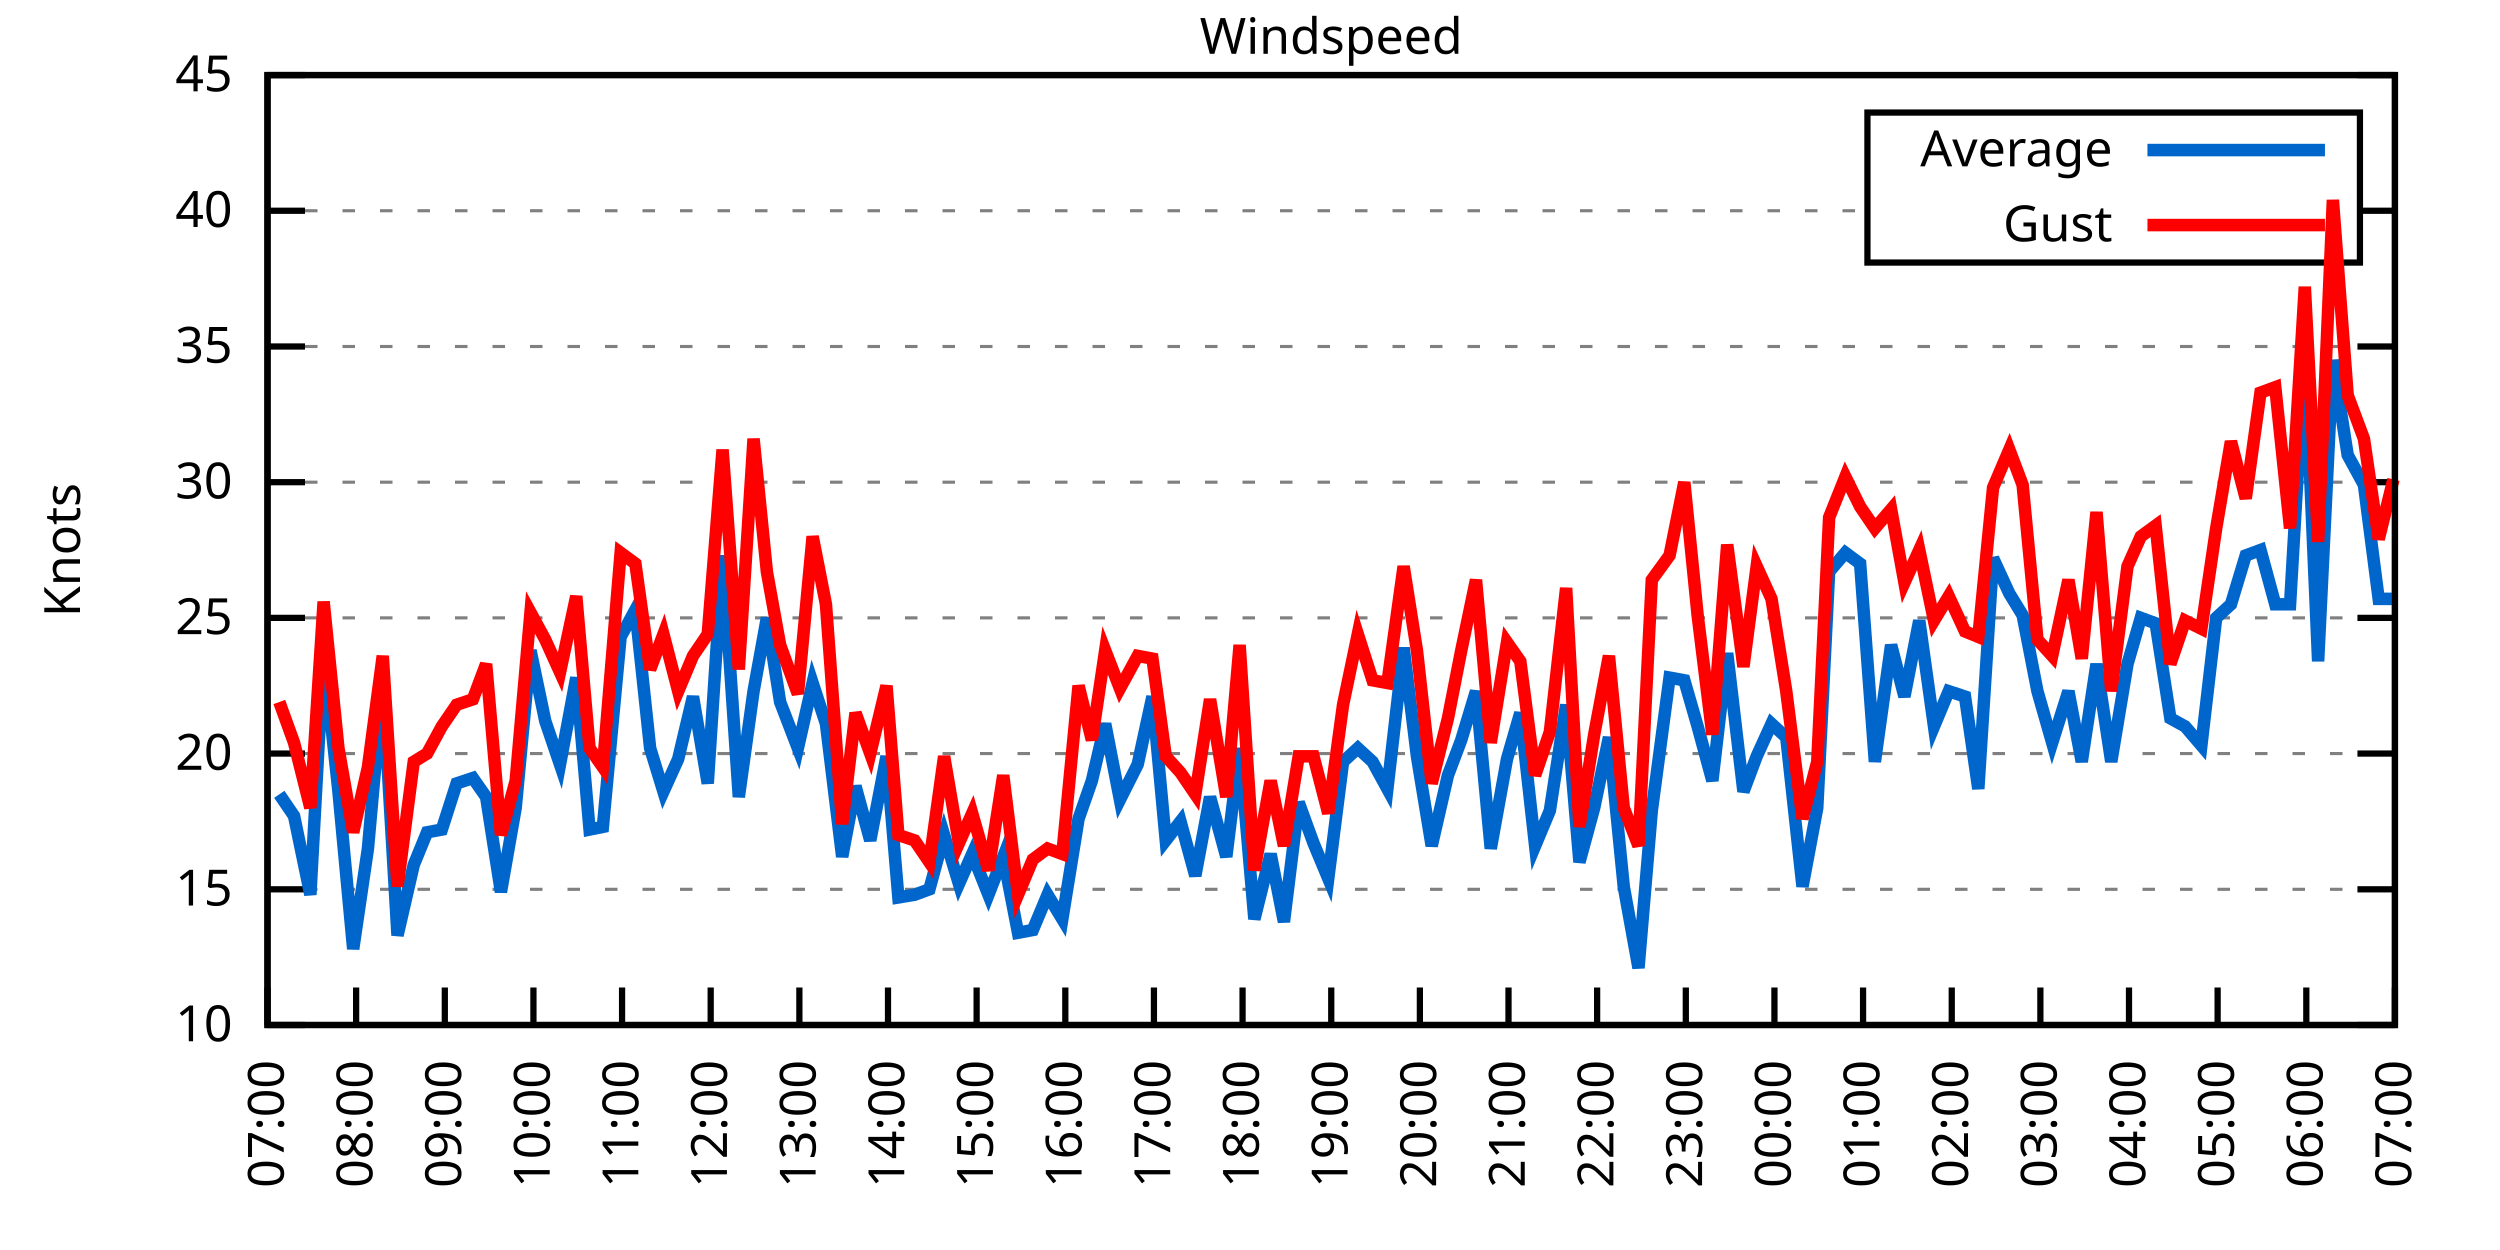
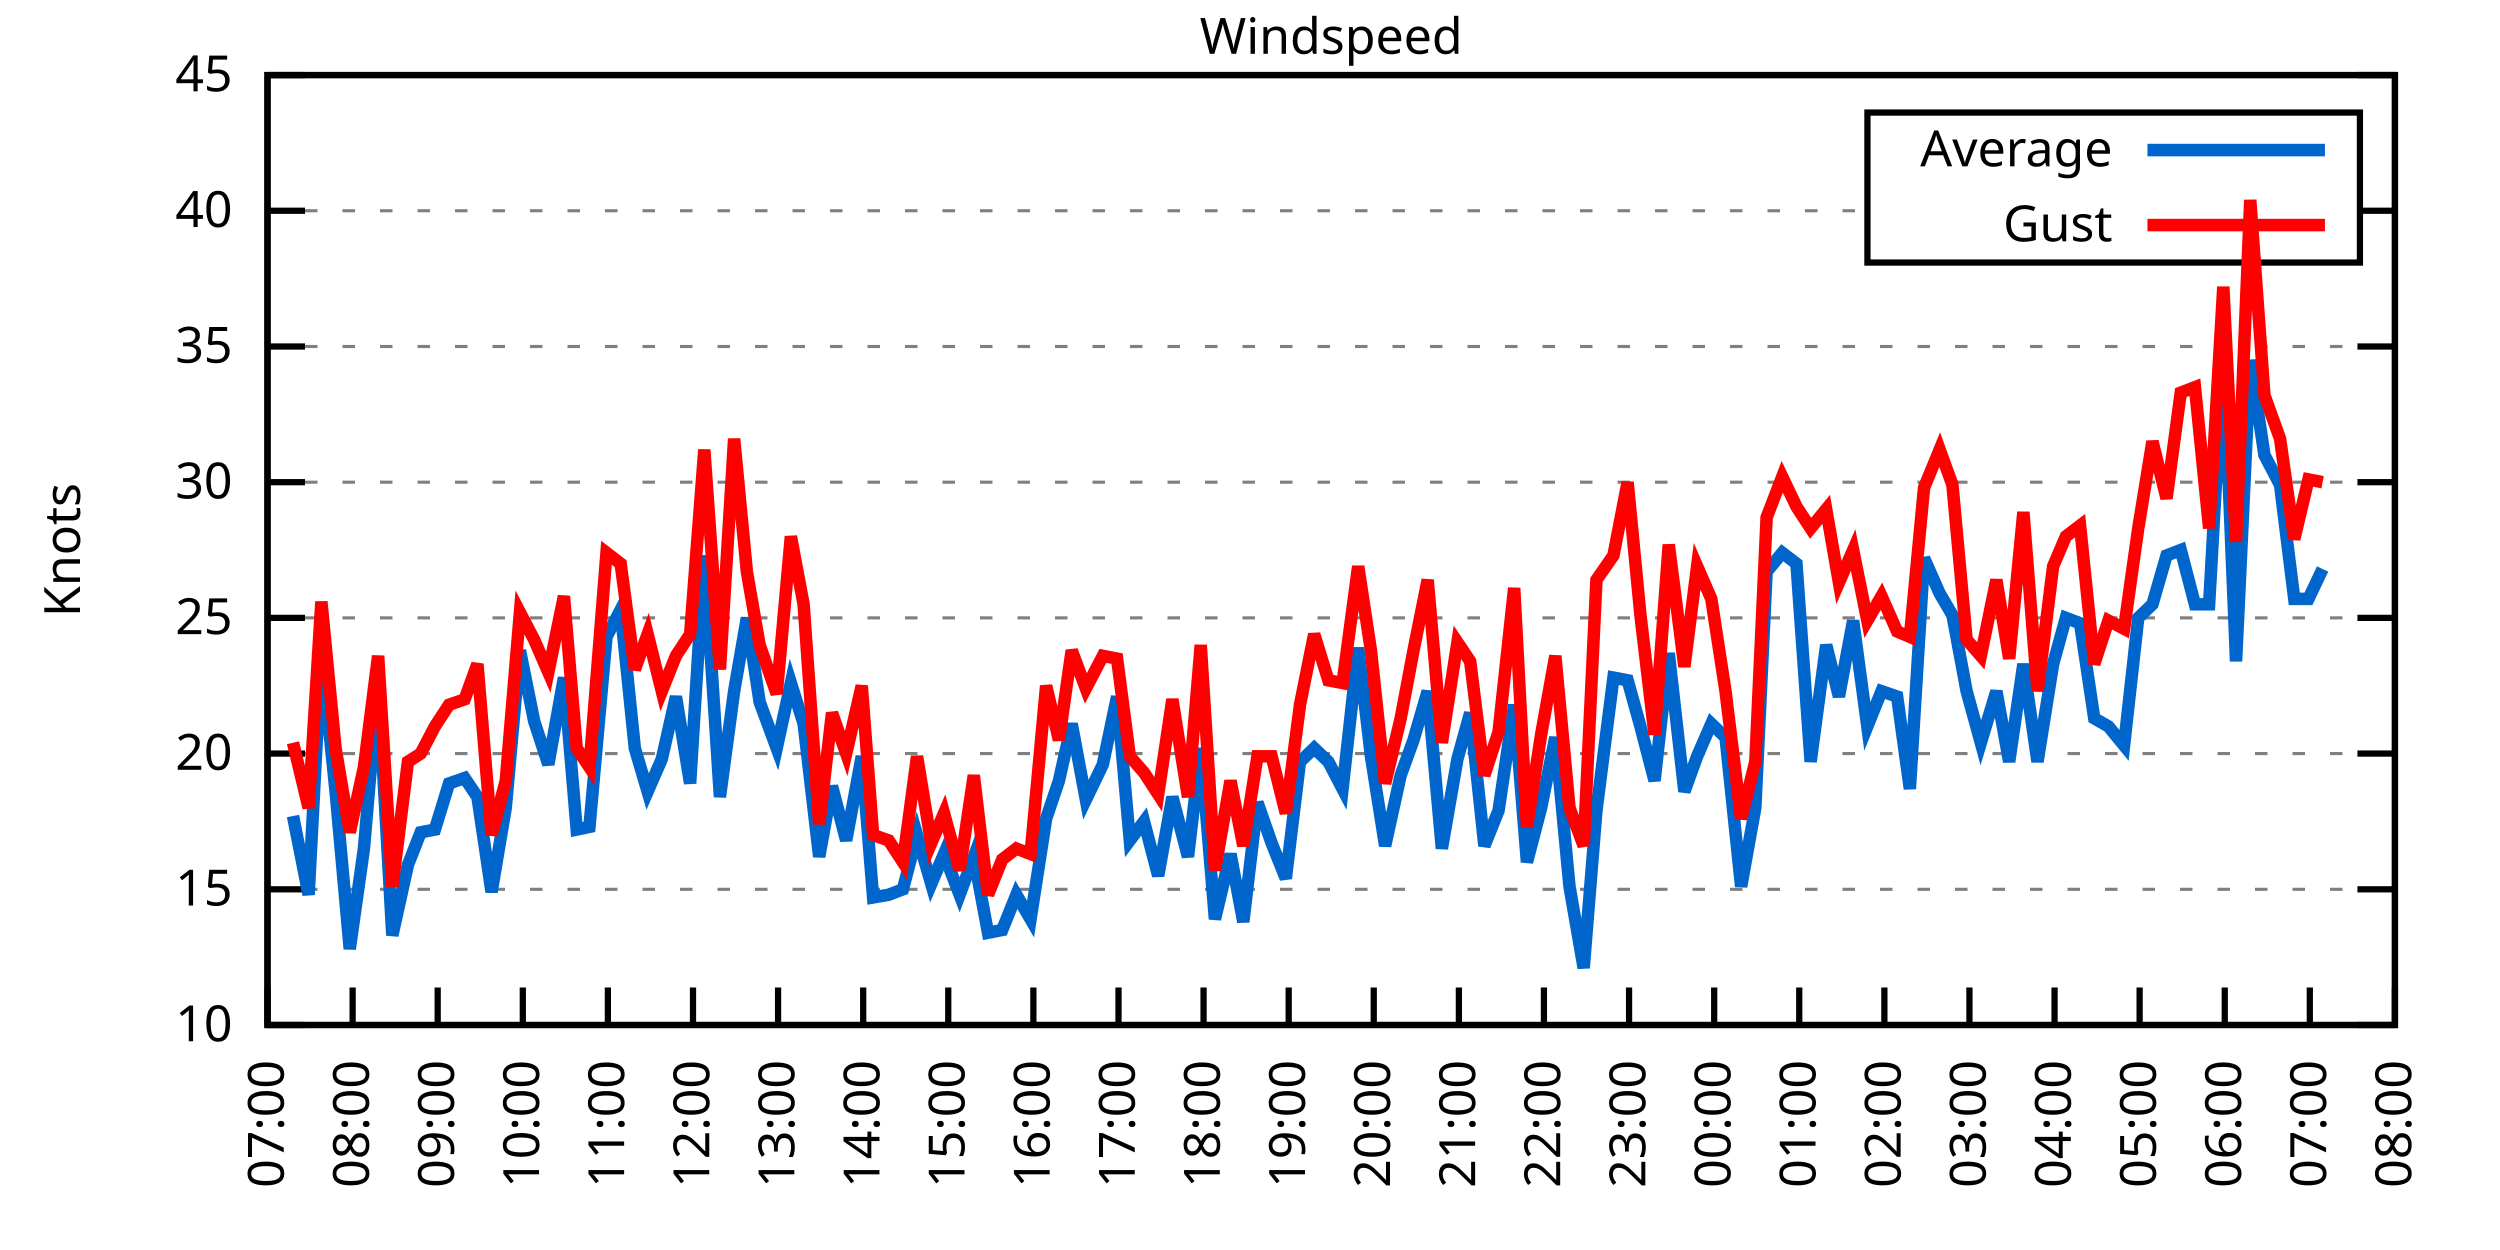
<svg xmlns="http://www.w3.org/2000/svg" xmlns:xlink="http://www.w3.org/1999/xlink" width="400" height="200" viewBox="0 0 400 200">
  <g id="gnuplot_canvas">
    <rect x="0" y="0" width="400" height="200" fill="none" />
    <defs>
      <circle id="gpDot" r="0.5" stroke-width="0.5" stroke="currentColor" />
      <path id="gpPt0" stroke-width="0.333" stroke="currentColor" d="M-1,0 h2 M0,-1 v2" />
      <path id="gpPt1" stroke-width="0.333" stroke="currentColor" d="M-1,-1 L1,1 M1,-1 L-1,1" />
      <path id="gpPt2" stroke-width="0.333" stroke="currentColor" d="M-1,0 L1,0 M0,-1 L0,1 M-1,-1 L1,1 M-1,1 L1,-1" />
      <rect id="gpPt3" stroke-width="0.333" stroke="currentColor" x="-1" y="-1" width="2" height="2" />
      <rect id="gpPt4" stroke-width="0.333" stroke="currentColor" fill="currentColor" x="-1" y="-1" width="2" height="2" />
      <circle id="gpPt5" stroke-width="0.333" stroke="currentColor" cx="0" cy="0" r="1" />
      <use xlink:href="#gpPt5" id="gpPt6" fill="currentColor" stroke="none" />
      <path id="gpPt7" stroke-width="0.333" stroke="currentColor" d="M0,-1.33 L-1.33,0.67 L1.33,0.67 z" />
      <use xlink:href="#gpPt7" id="gpPt8" fill="currentColor" stroke="none" />
      <use xlink:href="#gpPt7" id="gpPt9" stroke="currentColor" transform="rotate(180)" />
      <use xlink:href="#gpPt9" id="gpPt10" fill="currentColor" stroke="none" />
      <use xlink:href="#gpPt3" id="gpPt11" stroke="currentColor" transform="rotate(45)" />
      <use xlink:href="#gpPt11" id="gpPt12" fill="currentColor" stroke="none" />
      <path id="gpPt13" stroke-width="0.333" stroke="currentColor" d="M0,1.330 L1.265,0.411 L0.782,-1.067 L-0.782,-1.076 L-1.265,0.411 z" />
      <use xlink:href="#gpPt13" id="gpPt14" fill="currentColor" stroke="none" />
      <filter id="textbox" filterUnits="objectBoundingBox" x="0" y="0" height="1" width="1">
        <feFlood flood-color="white" flood-opacity="1" result="bgnd" />
        <feComposite in="SourceGraphic" in2="bgnd" operator="atop" />
      </filter>
      <filter id="greybox" filterUnits="objectBoundingBox" x="0" y="0" height="1" width="1">
        <feFlood flood-color="lightgrey" flood-opacity="1" result="grey" />
        <feComposite in="SourceGraphic" in2="grey" operator="atop" />
      </filter>
    </defs>
    <g fill="none" color="white" stroke="currentColor" stroke-width="1.00" stroke-linecap="butt" stroke-linejoin="miter">
</g>
    <g fill="none" color="black" stroke="currentColor" stroke-width="1.00" stroke-linecap="butt" stroke-linejoin="miter">
      <g stroke="none" shape-rendering="crispEdges">
        <polygon fill="rgb(255, 255, 255)" points="42.80,164.00 383.18,164.00 383.18,12.02 42.80,12.02 " />
      </g>
    </g>
    <g fill="none" color="black" stroke="currentColor" stroke-width="1.00" stroke-linecap="butt" stroke-linejoin="miter">
</g>
    <g fill="none" color="black" stroke="black" stroke-width="0.50" stroke-linecap="butt" stroke-linejoin="miter">
</g>
    <g fill="none" color="gray" stroke="currentColor" stroke-width="0.50" stroke-linecap="butt" stroke-linejoin="miter">
      <path stroke="gray" stroke-dasharray="2,4" class="gridline" d="M42.80,164.00 L383.19,164.00  " />
    </g>
    <g fill="none" color="gray" stroke="gray" stroke-width="1.00" stroke-linecap="butt" stroke-linejoin="miter">
</g>
    <g fill="none" color="black" stroke="currentColor" stroke-width="1.00" stroke-linecap="butt" stroke-linejoin="miter">
      <path stroke="black" d="M42.80,164.00 L48.80,164.00 M383.19,164.00 L377.19,164.00  " />
      <g transform="translate(37.20,166.60)" stroke="none" fill="black" font-family="Sans" font-size="8.00" text-anchor="end">
        <text>
          <tspan font-family="Sans"> 10</tspan>
        </text>
      </g>
    </g>
    <g fill="none" color="black" stroke="currentColor" stroke-width="1.00" stroke-linecap="butt" stroke-linejoin="miter">
</g>
    <g fill="none" color="black" stroke="black" stroke-width="0.50" stroke-linecap="butt" stroke-linejoin="miter">
</g>
    <g fill="none" color="gray" stroke="currentColor" stroke-width="0.50" stroke-linecap="butt" stroke-linejoin="miter">
      <path stroke="gray" stroke-dasharray="2,4" class="gridline" d="M42.80,142.29 L383.19,142.29  " />
    </g>
    <g fill="none" color="gray" stroke="gray" stroke-width="1.00" stroke-linecap="butt" stroke-linejoin="miter">
</g>
    <g fill="none" color="black" stroke="currentColor" stroke-width="1.00" stroke-linecap="butt" stroke-linejoin="miter">
      <path stroke="black" d="M42.80,142.29 L48.80,142.29 M383.19,142.29 L377.19,142.29  " />
      <g transform="translate(37.20,144.89)" stroke="none" fill="black" font-family="Sans" font-size="8.00" text-anchor="end">
        <text>
          <tspan font-family="Sans"> 15</tspan>
        </text>
      </g>
    </g>
    <g fill="none" color="black" stroke="currentColor" stroke-width="1.00" stroke-linecap="butt" stroke-linejoin="miter">
</g>
    <g fill="none" color="black" stroke="black" stroke-width="0.50" stroke-linecap="butt" stroke-linejoin="miter">
</g>
    <g fill="none" color="gray" stroke="currentColor" stroke-width="0.50" stroke-linecap="butt" stroke-linejoin="miter">
      <path stroke="gray" stroke-dasharray="2,4" class="gridline" d="M42.80,120.57 L383.19,120.57  " />
    </g>
    <g fill="none" color="gray" stroke="gray" stroke-width="1.00" stroke-linecap="butt" stroke-linejoin="miter">
</g>
    <g fill="none" color="black" stroke="currentColor" stroke-width="1.00" stroke-linecap="butt" stroke-linejoin="miter">
      <path stroke="black" d="M42.80,120.57 L48.80,120.57 M383.19,120.57 L377.19,120.57  " />
      <g transform="translate(37.20,123.17)" stroke="none" fill="black" font-family="Sans" font-size="8.00" text-anchor="end">
        <text>
          <tspan font-family="Sans"> 20</tspan>
        </text>
      </g>
    </g>
    <g fill="none" color="black" stroke="currentColor" stroke-width="1.00" stroke-linecap="butt" stroke-linejoin="miter">
</g>
    <g fill="none" color="black" stroke="black" stroke-width="0.50" stroke-linecap="butt" stroke-linejoin="miter">
</g>
    <g fill="none" color="gray" stroke="currentColor" stroke-width="0.50" stroke-linecap="butt" stroke-linejoin="miter">
      <path stroke="gray" stroke-dasharray="2,4" class="gridline" d="M42.80,98.86 L383.19,98.86  " />
    </g>
    <g fill="none" color="gray" stroke="gray" stroke-width="1.00" stroke-linecap="butt" stroke-linejoin="miter">
</g>
    <g fill="none" color="black" stroke="currentColor" stroke-width="1.00" stroke-linecap="butt" stroke-linejoin="miter">
      <path stroke="black" d="M42.80,98.86 L48.80,98.86 M383.19,98.86 L377.19,98.86  " />
      <g transform="translate(37.20,101.46)" stroke="none" fill="black" font-family="Sans" font-size="8.00" text-anchor="end">
        <text>
          <tspan font-family="Sans"> 25</tspan>
        </text>
      </g>
    </g>
    <g fill="none" color="black" stroke="currentColor" stroke-width="1.00" stroke-linecap="butt" stroke-linejoin="miter">
</g>
    <g fill="none" color="black" stroke="black" stroke-width="0.50" stroke-linecap="butt" stroke-linejoin="miter">
</g>
    <g fill="none" color="gray" stroke="currentColor" stroke-width="0.50" stroke-linecap="butt" stroke-linejoin="miter">
      <path stroke="gray" stroke-dasharray="2,4" class="gridline" d="M42.80,77.15 L383.19,77.15  " />
    </g>
    <g fill="none" color="gray" stroke="gray" stroke-width="1.00" stroke-linecap="butt" stroke-linejoin="miter">
</g>
    <g fill="none" color="black" stroke="currentColor" stroke-width="1.00" stroke-linecap="butt" stroke-linejoin="miter">
      <path stroke="black" d="M42.80,77.15 L48.80,77.15 M383.19,77.15 L377.19,77.15  " />
      <g transform="translate(37.20,79.75)" stroke="none" fill="black" font-family="Sans" font-size="8.00" text-anchor="end">
        <text>
          <tspan font-family="Sans"> 30</tspan>
        </text>
      </g>
    </g>
    <g fill="none" color="black" stroke="currentColor" stroke-width="1.00" stroke-linecap="butt" stroke-linejoin="miter">
</g>
    <g fill="none" color="black" stroke="black" stroke-width="0.50" stroke-linecap="butt" stroke-linejoin="miter">
</g>
    <g fill="none" color="gray" stroke="currentColor" stroke-width="0.50" stroke-linecap="butt" stroke-linejoin="miter">
      <path stroke="gray" stroke-dasharray="2,4" class="gridline" d="M42.80,55.44 L383.19,55.44  " />
    </g>
    <g fill="none" color="gray" stroke="gray" stroke-width="1.00" stroke-linecap="butt" stroke-linejoin="miter">
</g>
    <g fill="none" color="black" stroke="currentColor" stroke-width="1.00" stroke-linecap="butt" stroke-linejoin="miter">
      <path stroke="black" d="M42.80,55.44 L48.80,55.44 M383.19,55.44 L377.19,55.44  " />
      <g transform="translate(37.20,58.04)" stroke="none" fill="black" font-family="Sans" font-size="8.00" text-anchor="end">
        <text>
          <tspan font-family="Sans"> 35</tspan>
        </text>
      </g>
    </g>
    <g fill="none" color="black" stroke="currentColor" stroke-width="1.00" stroke-linecap="butt" stroke-linejoin="miter">
</g>
    <g fill="none" color="black" stroke="black" stroke-width="0.50" stroke-linecap="butt" stroke-linejoin="miter">
</g>
    <g fill="none" color="gray" stroke="currentColor" stroke-width="0.50" stroke-linecap="butt" stroke-linejoin="miter">
      <path stroke="gray" stroke-dasharray="2,4" class="gridline" d="M42.80,33.72 L298.79,33.72 M377.59,33.72 L383.19,33.72  " />
    </g>
    <g fill="none" color="gray" stroke="gray" stroke-width="1.00" stroke-linecap="butt" stroke-linejoin="miter">
</g>
    <g fill="none" color="black" stroke="currentColor" stroke-width="1.00" stroke-linecap="butt" stroke-linejoin="miter">
      <path stroke="black" d="M42.80,33.72 L48.80,33.72 M383.19,33.72 L377.19,33.72  " />
      <g transform="translate(37.20,36.32)" stroke="none" fill="black" font-family="Sans" font-size="8.00" text-anchor="end">
        <text>
          <tspan font-family="Sans"> 40</tspan>
        </text>
      </g>
    </g>
    <g fill="none" color="black" stroke="currentColor" stroke-width="1.00" stroke-linecap="butt" stroke-linejoin="miter">
</g>
    <g fill="none" color="black" stroke="black" stroke-width="0.50" stroke-linecap="butt" stroke-linejoin="miter">
</g>
    <g fill="none" color="gray" stroke="currentColor" stroke-width="0.50" stroke-linecap="butt" stroke-linejoin="miter">
      <path stroke="gray" stroke-dasharray="2,4" class="gridline" d="M42.80,12.01 L383.19,12.01  " />
    </g>
    <g fill="none" color="gray" stroke="gray" stroke-width="1.00" stroke-linecap="butt" stroke-linejoin="miter">
</g>
    <g fill="none" color="black" stroke="currentColor" stroke-width="1.00" stroke-linecap="butt" stroke-linejoin="miter">
      <path stroke="black" d="M42.80,12.01 L48.80,12.01 M383.19,12.01 L377.19,12.01  " />
      <g transform="translate(37.20,14.61)" stroke="none" fill="black" font-family="Sans" font-size="8.00" text-anchor="end">
        <text>
          <tspan font-family="Sans"> 45</tspan>
        </text>
      </g>
    </g>
    <g fill="none" color="black" stroke="currentColor" stroke-width="1.00" stroke-linecap="butt" stroke-linejoin="miter">
      <path stroke="black" d="M42.80,164.00 L42.80,158.00  " />
      <g transform="translate(45.40,169.60) rotate(270.00)" stroke="none" fill="black" font-family="Sans" font-size="8.00" text-anchor="end">
        <text>
          <tspan font-family="Sans">07:00</tspan>
        </text>
      </g>
    </g>
    <g fill="none" color="black" stroke="currentColor" stroke-width="1.00" stroke-linecap="butt" stroke-linejoin="miter">
-       <path stroke="black" d="M56.98,164.00 L56.98,158.00  " />
-       <g transform="translate(59.58,169.60) rotate(270.00)" stroke="none" fill="black" font-family="Sans" font-size="8.00" text-anchor="end">
+       <path stroke="black" d="M56.42,164.00 L56.42,158.00  " />
+       <g transform="translate(59.02,169.60) rotate(270.00)" stroke="none" fill="black" font-family="Sans" font-size="8.00" text-anchor="end">
        <text>
          <tspan font-family="Sans">08:00</tspan>
        </text>
      </g>
    </g>
    <g fill="none" color="black" stroke="currentColor" stroke-width="1.00" stroke-linecap="butt" stroke-linejoin="miter">
-       <path stroke="black" d="M71.17,164.00 L71.17,158.00  " />
-       <g transform="translate(73.77,169.60) rotate(270.00)" stroke="none" fill="black" font-family="Sans" font-size="8.00" text-anchor="end">
+       <path stroke="black" d="M70.03,164.00 L70.03,158.00  " />
+       <g transform="translate(72.63,169.60) rotate(270.00)" stroke="none" fill="black" font-family="Sans" font-size="8.00" text-anchor="end">
        <text>
          <tspan font-family="Sans">09:00</tspan>
        </text>
      </g>
    </g>
    <g fill="none" color="black" stroke="currentColor" stroke-width="1.00" stroke-linecap="butt" stroke-linejoin="miter">
-       <path stroke="black" d="M85.35,164.00 L85.35,158.00  " />
-       <g transform="translate(87.95,169.60) rotate(270.00)" stroke="none" fill="black" font-family="Sans" font-size="8.00" text-anchor="end">
+       <path stroke="black" d="M83.65,164.00 L83.65,158.00  " />
+       <g transform="translate(86.25,169.60) rotate(270.00)" stroke="none" fill="black" font-family="Sans" font-size="8.00" text-anchor="end">
        <text>
          <tspan font-family="Sans">10:00</tspan>
        </text>
      </g>
    </g>
    <g fill="none" color="black" stroke="currentColor" stroke-width="1.00" stroke-linecap="butt" stroke-linejoin="miter">
-       <path stroke="black" d="M99.53,164.00 L99.53,158.00  " />
-       <g transform="translate(102.13,169.60) rotate(270.00)" stroke="none" fill="black" font-family="Sans" font-size="8.00" text-anchor="end">
+       <path stroke="black" d="M97.26,164.00 L97.26,158.00  " />
+       <g transform="translate(99.86,169.60) rotate(270.00)" stroke="none" fill="black" font-family="Sans" font-size="8.00" text-anchor="end">
        <text>
          <tspan font-family="Sans">11:00</tspan>
        </text>
      </g>
    </g>
    <g fill="none" color="black" stroke="currentColor" stroke-width="1.00" stroke-linecap="butt" stroke-linejoin="miter">
-       <path stroke="black" d="M113.71,164.00 L113.71,158.00  " />
-       <g transform="translate(116.31,169.60) rotate(270.00)" stroke="none" fill="black" font-family="Sans" font-size="8.00" text-anchor="end">
+       <path stroke="black" d="M110.88,164.00 L110.88,158.00  " />
+       <g transform="translate(113.48,169.60) rotate(270.00)" stroke="none" fill="black" font-family="Sans" font-size="8.00" text-anchor="end">
        <text>
          <tspan font-family="Sans">12:00</tspan>
        </text>
      </g>
    </g>
    <g fill="none" color="black" stroke="currentColor" stroke-width="1.00" stroke-linecap="butt" stroke-linejoin="miter">
-       <path stroke="black" d="M127.90,164.00 L127.90,158.00  " />
-       <g transform="translate(130.50,169.60) rotate(270.00)" stroke="none" fill="black" font-family="Sans" font-size="8.00" text-anchor="end">
+       <path stroke="black" d="M124.49,164.00 L124.49,158.00  " />
+       <g transform="translate(127.09,169.60) rotate(270.00)" stroke="none" fill="black" font-family="Sans" font-size="8.00" text-anchor="end">
        <text>
          <tspan font-family="Sans">13:00</tspan>
        </text>
      </g>
    </g>
    <g fill="none" color="black" stroke="currentColor" stroke-width="1.00" stroke-linecap="butt" stroke-linejoin="miter">
-       <path stroke="black" d="M142.08,164.00 L142.08,158.00  " />
-       <g transform="translate(144.68,169.60) rotate(270.00)" stroke="none" fill="black" font-family="Sans" font-size="8.00" text-anchor="end">
+       <path stroke="black" d="M138.11,164.00 L138.11,158.00  " />
+       <g transform="translate(140.71,169.60) rotate(270.00)" stroke="none" fill="black" font-family="Sans" font-size="8.00" text-anchor="end">
        <text>
          <tspan font-family="Sans">14:00</tspan>
        </text>
      </g>
    </g>
    <g fill="none" color="black" stroke="currentColor" stroke-width="1.00" stroke-linecap="butt" stroke-linejoin="miter">
-       <path stroke="black" d="M156.26,164.00 L156.26,158.00  " />
-       <g transform="translate(158.86,169.60) rotate(270.00)" stroke="none" fill="black" font-family="Sans" font-size="8.00" text-anchor="end">
+       <path stroke="black" d="M151.72,164.00 L151.72,158.00  " />
+       <g transform="translate(154.32,169.60) rotate(270.00)" stroke="none" fill="black" font-family="Sans" font-size="8.00" text-anchor="end">
        <text>
          <tspan font-family="Sans">15:00</tspan>
        </text>
      </g>
    </g>
    <g fill="none" color="black" stroke="currentColor" stroke-width="1.00" stroke-linecap="butt" stroke-linejoin="miter">
-       <path stroke="black" d="M170.45,164.00 L170.45,158.00  " />
-       <g transform="translate(173.05,169.60) rotate(270.00)" stroke="none" fill="black" font-family="Sans" font-size="8.00" text-anchor="end">
+       <path stroke="black" d="M165.34,164.00 L165.34,158.00  " />
+       <g transform="translate(167.94,169.60) rotate(270.00)" stroke="none" fill="black" font-family="Sans" font-size="8.00" text-anchor="end">
        <text>
          <tspan font-family="Sans">16:00</tspan>
        </text>
      </g>
    </g>
    <g fill="none" color="black" stroke="currentColor" stroke-width="1.00" stroke-linecap="butt" stroke-linejoin="miter">
-       <path stroke="black" d="M184.63,164.00 L184.63,158.00  " />
-       <g transform="translate(187.23,169.60) rotate(270.00)" stroke="none" fill="black" font-family="Sans" font-size="8.00" text-anchor="end">
+       <path stroke="black" d="M178.96,164.00 L178.96,158.00  " />
+       <g transform="translate(181.56,169.60) rotate(270.00)" stroke="none" fill="black" font-family="Sans" font-size="8.00" text-anchor="end">
        <text>
          <tspan font-family="Sans">17:00</tspan>
        </text>
      </g>
    </g>
    <g fill="none" color="black" stroke="currentColor" stroke-width="1.00" stroke-linecap="butt" stroke-linejoin="miter">
-       <path stroke="black" d="M198.81,164.00 L198.81,158.00  " />
-       <g transform="translate(201.41,169.60) rotate(270.00)" stroke="none" fill="black" font-family="Sans" font-size="8.00" text-anchor="end">
+       <path stroke="black" d="M192.57,164.00 L192.57,158.00  " />
+       <g transform="translate(195.17,169.60) rotate(270.00)" stroke="none" fill="black" font-family="Sans" font-size="8.00" text-anchor="end">
        <text>
          <tspan font-family="Sans">18:00</tspan>
        </text>
      </g>
    </g>
    <g fill="none" color="black" stroke="currentColor" stroke-width="1.00" stroke-linecap="butt" stroke-linejoin="miter">
-       <path stroke="black" d="M213.00,164.00 L213.00,158.00  " />
-       <g transform="translate(215.60,169.60) rotate(270.00)" stroke="none" fill="black" font-family="Sans" font-size="8.00" text-anchor="end">
+       <path stroke="black" d="M206.19,164.00 L206.19,158.00  " />
+       <g transform="translate(208.79,169.60) rotate(270.00)" stroke="none" fill="black" font-family="Sans" font-size="8.00" text-anchor="end">
        <text>
          <tspan font-family="Sans">19:00</tspan>
        </text>
      </g>
    </g>
    <g fill="none" color="black" stroke="currentColor" stroke-width="1.00" stroke-linecap="butt" stroke-linejoin="miter">
-       <path stroke="black" d="M227.18,164.00 L227.18,158.00  " />
-       <g transform="translate(229.78,169.60) rotate(270.00)" stroke="none" fill="black" font-family="Sans" font-size="8.00" text-anchor="end">
+       <path stroke="black" d="M219.80,164.00 L219.80,158.00  " />
+       <g transform="translate(222.40,169.60) rotate(270.00)" stroke="none" fill="black" font-family="Sans" font-size="8.00" text-anchor="end">
        <text>
          <tspan font-family="Sans">20:00</tspan>
        </text>
      </g>
    </g>
    <g fill="none" color="black" stroke="currentColor" stroke-width="1.00" stroke-linecap="butt" stroke-linejoin="miter">
-       <path stroke="black" d="M241.36,164.00 L241.36,158.00  " />
-       <g transform="translate(243.96,169.60) rotate(270.00)" stroke="none" fill="black" font-family="Sans" font-size="8.00" text-anchor="end">
+       <path stroke="black" d="M233.42,164.00 L233.42,158.00  " />
+       <g transform="translate(236.02,169.60) rotate(270.00)" stroke="none" fill="black" font-family="Sans" font-size="8.00" text-anchor="end">
        <text>
          <tspan font-family="Sans">21:00</tspan>
        </text>
      </g>
    </g>
    <g fill="none" color="black" stroke="currentColor" stroke-width="1.00" stroke-linecap="butt" stroke-linejoin="miter">
-       <path stroke="black" d="M255.54,164.00 L255.54,158.00  " />
-       <g transform="translate(258.14,169.60) rotate(270.00)" stroke="none" fill="black" font-family="Sans" font-size="8.00" text-anchor="end">
+       <path stroke="black" d="M247.03,164.00 L247.03,158.00  " />
+       <g transform="translate(249.63,169.60) rotate(270.00)" stroke="none" fill="black" font-family="Sans" font-size="8.00" text-anchor="end">
        <text>
          <tspan font-family="Sans">22:00</tspan>
        </text>
      </g>
    </g>
    <g fill="none" color="black" stroke="currentColor" stroke-width="1.00" stroke-linecap="butt" stroke-linejoin="miter">
-       <path stroke="black" d="M269.73,164.00 L269.73,158.00  " />
-       <g transform="translate(272.33,169.60) rotate(270.00)" stroke="none" fill="black" font-family="Sans" font-size="8.00" text-anchor="end">
+       <path stroke="black" d="M260.65,164.00 L260.65,158.00  " />
+       <g transform="translate(263.25,169.60) rotate(270.00)" stroke="none" fill="black" font-family="Sans" font-size="8.00" text-anchor="end">
        <text>
          <tspan font-family="Sans">23:00</tspan>
        </text>
      </g>
    </g>
    <g fill="none" color="black" stroke="currentColor" stroke-width="1.00" stroke-linecap="butt" stroke-linejoin="miter">
-       <path stroke="black" d="M283.91,164.00 L283.91,158.00  " />
-       <g transform="translate(286.51,169.60) rotate(270.00)" stroke="none" fill="black" font-family="Sans" font-size="8.00" text-anchor="end">
+       <path stroke="black" d="M274.27,164.00 L274.27,158.00  " />
+       <g transform="translate(276.87,169.60) rotate(270.00)" stroke="none" fill="black" font-family="Sans" font-size="8.00" text-anchor="end">
        <text>
          <tspan font-family="Sans">00:00</tspan>
        </text>
      </g>
    </g>
    <g fill="none" color="black" stroke="currentColor" stroke-width="1.00" stroke-linecap="butt" stroke-linejoin="miter">
-       <path stroke="black" d="M298.09,164.00 L298.09,158.00  " />
-       <g transform="translate(300.69,169.60) rotate(270.00)" stroke="none" fill="black" font-family="Sans" font-size="8.00" text-anchor="end">
+       <path stroke="black" d="M287.88,164.00 L287.88,158.00  " />
+       <g transform="translate(290.48,169.60) rotate(270.00)" stroke="none" fill="black" font-family="Sans" font-size="8.00" text-anchor="end">
        <text>
          <tspan font-family="Sans">01:00</tspan>
        </text>
      </g>
    </g>
    <g fill="none" color="black" stroke="currentColor" stroke-width="1.00" stroke-linecap="butt" stroke-linejoin="miter">
-       <path stroke="black" d="M312.28,164.00 L312.28,158.00  " />
-       <g transform="translate(314.88,169.60) rotate(270.00)" stroke="none" fill="black" font-family="Sans" font-size="8.00" text-anchor="end">
+       <path stroke="black" d="M301.50,164.00 L301.50,158.00  " />
+       <g transform="translate(304.10,169.60) rotate(270.00)" stroke="none" fill="black" font-family="Sans" font-size="8.00" text-anchor="end">
        <text>
          <tspan font-family="Sans">02:00</tspan>
        </text>
      </g>
    </g>
    <g fill="none" color="black" stroke="currentColor" stroke-width="1.00" stroke-linecap="butt" stroke-linejoin="miter">
-       <path stroke="black" d="M326.46,164.00 L326.46,158.00  " />
-       <g transform="translate(329.06,169.60) rotate(270.00)" stroke="none" fill="black" font-family="Sans" font-size="8.00" text-anchor="end">
+       <path stroke="black" d="M315.11,164.00 L315.11,158.00  " />
+       <g transform="translate(317.71,169.60) rotate(270.00)" stroke="none" fill="black" font-family="Sans" font-size="8.00" text-anchor="end">
        <text>
          <tspan font-family="Sans">03:00</tspan>
        </text>
      </g>
    </g>
    <g fill="none" color="black" stroke="currentColor" stroke-width="1.00" stroke-linecap="butt" stroke-linejoin="miter">
-       <path stroke="black" d="M340.64,164.00 L340.64,158.00  " />
-       <g transform="translate(343.24,169.60) rotate(270.00)" stroke="none" fill="black" font-family="Sans" font-size="8.00" text-anchor="end">
+       <path stroke="black" d="M328.73,164.00 L328.73,158.00  " />
+       <g transform="translate(331.33,169.60) rotate(270.00)" stroke="none" fill="black" font-family="Sans" font-size="8.00" text-anchor="end">
        <text>
          <tspan font-family="Sans">04:00</tspan>
        </text>
      </g>
    </g>
    <g fill="none" color="black" stroke="currentColor" stroke-width="1.00" stroke-linecap="butt" stroke-linejoin="miter">
-       <path stroke="black" d="M354.82,164.00 L354.82,158.00  " />
-       <g transform="translate(357.42,169.60) rotate(270.00)" stroke="none" fill="black" font-family="Sans" font-size="8.00" text-anchor="end">
+       <path stroke="black" d="M342.34,164.00 L342.34,158.00  " />
+       <g transform="translate(344.94,169.60) rotate(270.00)" stroke="none" fill="black" font-family="Sans" font-size="8.00" text-anchor="end">
        <text>
          <tspan font-family="Sans">05:00</tspan>
        </text>
      </g>
    </g>
    <g fill="none" color="black" stroke="currentColor" stroke-width="1.00" stroke-linecap="butt" stroke-linejoin="miter">
-       <path stroke="black" d="M369.01,164.00 L369.01,158.00  " />
-       <g transform="translate(371.61,169.60) rotate(270.00)" stroke="none" fill="black" font-family="Sans" font-size="8.00" text-anchor="end">
+       <path stroke="black" d="M355.96,164.00 L355.96,158.00  " />
+       <g transform="translate(358.56,169.60) rotate(270.00)" stroke="none" fill="black" font-family="Sans" font-size="8.00" text-anchor="end">
        <text>
          <tspan font-family="Sans">06:00</tspan>
+         </text>
+       </g>
+     </g>
+     <g fill="none" color="black" stroke="currentColor" stroke-width="1.00" stroke-linecap="butt" stroke-linejoin="miter">
+       <path stroke="black" d="M369.57,164.00 L369.57,158.00  " />
+       <g transform="translate(372.17,169.60) rotate(270.00)" stroke="none" fill="black" font-family="Sans" font-size="8.00" text-anchor="end">
+         <text>
+           <tspan font-family="Sans">07:00</tspan>
        </text>
      </g>
    </g>
    <g fill="none" color="black" stroke="currentColor" stroke-width="1.00" stroke-linecap="butt" stroke-linejoin="miter">
      <path stroke="black" d="M383.19,164.00 L383.19,158.00  " />
      <g transform="translate(385.79,169.60) rotate(270.00)" stroke="none" fill="black" font-family="Sans" font-size="8.00" text-anchor="end">
        <text>
-           <tspan font-family="Sans">07:00</tspan>
+           <tspan font-family="Sans">08:00</tspan>
        </text>
      </g>
    </g>
    <g fill="none" color="black" stroke="currentColor" stroke-width="1.00" stroke-linecap="butt" stroke-linejoin="miter">
</g>
    <g fill="none" color="black" stroke="currentColor" stroke-width="1.00" stroke-linecap="butt" stroke-linejoin="miter">
      <path stroke="black" d="M42.80,12.01 L42.80,164.00 L383.19,164.00 L383.19,12.01 L42.80,12.01 Z  " />
    </g>
    <g fill="none" color="black" stroke="currentColor" stroke-width="1.00" stroke-linecap="butt" stroke-linejoin="miter">
</g>
    <g fill="none" color="black" stroke="currentColor" stroke-width="1.00" stroke-linecap="butt" stroke-linejoin="miter">
      <path stroke="black" d="M298.79,42.01 L298.79,18.01 L377.59,18.01 L377.59,42.01 L298.79,42.01 Z  " />
    </g>
    <g id="Windspeed_plot_1">
      <g fill="none" color="white" stroke="black" stroke-width="2.00" stroke-linecap="butt" stroke-linejoin="miter">
</g>
      <g fill="none" color="black" stroke="currentColor" stroke-width="2.00" stroke-linecap="butt" stroke-linejoin="miter">
        <g transform="translate(337.99,26.61)" stroke="none" fill="black" font-family="Sans" font-size="8.00" text-anchor="end">
          <text>
            <tspan font-family="Sans">Average</tspan>
          </text>
        </g>
      </g>
      <g fill="none" color="black" stroke="currentColor" stroke-width="2.00" stroke-linecap="butt" stroke-linejoin="miter">
-         <path stroke="rgb(  0, 102, 204)" d="M343.59,24.01 L371.99,24.01 M44.69,127.09 L47.05,130.56 L49.66,143.16 L51.78,104.51 L54.15,126.65 L56.51,151.84   L58.87,135.77 L61.24,109.28 L63.60,149.67 L66.20,138.38 L68.33,133.17 L70.69,132.73 L73.06,125.35 L75.66,124.48   L77.78,127.52 L80.15,142.72 L82.51,129.26 L84.88,104.07 L87.24,115.36 L89.60,122.31 L92.20,108.42 L94.33,132.73   L96.46,132.30 L99.30,101.90 L101.66,97.56 L104.02,119.71 L106.15,126.65 L108.51,121.44 L110.88,111.45 L113.24,125.35   L115.61,88.87 L118.21,127.52 L120.57,110.59 L122.70,98.86 L124.82,112.32 L127.66,119.71 L130.02,109.28 L132.15,115.80   L134.75,137.08 L136.88,125.79 L139.24,134.47 L141.84,121.01 L143.74,143.59 L146.34,143.16 L148.70,142.29 L151.06,133.60   L153.43,141.42 L155.55,136.64 L158.15,143.16 L160.52,137.08 L162.88,149.24 L165.25,148.80 L167.61,143.16 L169.97,147.06   L172.57,131.00 L174.70,124.92 L176.83,115.80 L179.19,127.96 L182.03,122.31 L184.39,111.45 L186.52,134.47 L188.88,131.43   L191.25,140.12 L193.61,127.52 L196.21,137.08 L198.34,119.71 L200.70,147.06 L203.30,136.64 L205.43,147.50 L207.79,128.39   L210.16,134.90 L212.52,140.55 L214.89,121.88 L217.25,119.71 L219.61,121.88 L221.98,126.22 L224.58,103.64 L226.71,121.01   L229.07,135.34 L231.67,124.05 L233.80,118.40 L236.16,110.59 L238.52,135.77 L241.12,121.44 L243.25,114.06 L245.62,135.34   L247.98,129.69 L250.58,112.76 L252.71,137.94 L255.07,129.26 L257.43,117.97 L259.80,141.85 L262.16,154.88 L264.29,129.69   L267.13,108.42 L269.49,108.85 L271.62,116.23 L273.98,124.92 L276.35,104.51 L278.95,126.65 L281.07,121.01 L283.44,115.80   L285.80,117.97 L288.40,141.85 L290.76,129.26 L292.66,91.48 L295.26,88.44 L297.62,90.18 L299.98,121.88 L302.58,103.20   L304.71,111.45 L307.08,99.30 L309.44,116.23 L311.80,110.59 L314.40,111.45 L316.53,126.22 L318.89,89.31 L321.49,94.95   L323.62,98.43 L325.99,110.59 L328.35,118.84 L330.95,110.59 L333.08,121.88 L335.44,106.24 L337.80,121.88 L340.40,106.24   L342.53,98.86 L344.90,99.73 L347.26,114.93 L349.62,116.23 L352.22,119.27 L354.59,98.86 L356.95,96.69 L359.32,88.87   L361.68,88.00 L364.04,96.69 L366.41,96.69 L368.77,56.30 L370.90,105.81 L373.26,57.61 L375.63,72.81 L378.23,77.58   L380.59,95.82 L382.95,95.82  " />
+         <path stroke="rgb(  0, 102, 204)" d="M343.59,24.01 L371.99,24.01 M46.88,130.56 L49.38,143.16 L51.42,104.51 L53.69,126.65 L55.96,151.84 L58.23,135.77   L60.50,109.28 L62.77,149.67 L65.27,138.38 L67.31,133.17 L69.58,132.73 L71.85,125.35 L74.34,124.48 L76.39,127.52   L78.65,142.72 L80.92,129.26 L83.19,104.07 L85.46,115.36 L87.73,122.31 L90.23,108.42 L92.27,132.73 L94.31,132.30   L97.04,101.90 L99.30,97.56 L101.57,119.71 L103.62,126.65 L105.89,121.44 L108.15,111.45 L110.42,125.35 L112.69,88.87   L115.19,127.52 L117.46,110.59 L119.50,98.86 L121.54,112.32 L124.27,119.71 L126.54,109.28 L128.58,115.80 L131.07,137.08   L133.12,125.79 L135.39,134.47 L137.88,121.01 L139.70,143.59 L142.19,143.16 L144.46,142.29 L146.73,133.60 L149.00,141.42   L151.04,136.64 L153.54,143.16 L155.81,137.08 L158.08,149.24 L160.35,148.80 L162.62,143.16 L164.89,147.06 L167.38,131.00   L169.43,124.92 L171.47,115.80 L173.74,127.96 L176.46,122.31 L178.73,111.45 L180.77,134.47 L183.04,131.43 L185.31,140.12   L187.58,127.52 L190.08,137.08 L192.12,119.71 L194.39,147.06 L196.88,136.64 L198.93,147.50 L201.19,128.39 L203.46,134.90   L205.73,140.55 L208.00,121.88 L210.27,119.71 L212.54,121.88 L214.81,126.22 L217.31,103.64 L219.35,121.01 L221.62,135.34   L224.11,124.05 L226.16,118.40 L228.43,110.59 L230.70,135.77 L233.19,121.44 L235.23,114.06 L237.50,135.34 L239.77,129.69   L242.27,112.76 L244.31,137.94 L246.58,129.26 L248.85,117.97 L251.12,141.85 L253.39,154.88 L255.43,129.69 L258.15,108.42   L260.42,108.85 L262.47,116.23 L264.73,124.92 L267.00,104.51 L269.50,126.65 L271.54,121.01 L273.81,115.80 L276.08,117.97   L278.58,141.85 L280.85,129.26 L282.66,91.48 L285.16,88.44 L287.43,90.18 L289.70,121.88 L292.19,103.20 L294.23,111.45   L296.50,99.30 L298.77,116.23 L301.04,110.59 L303.54,111.45 L305.58,126.22 L307.85,89.31 L310.35,94.95 L312.39,98.43   L314.66,110.59 L316.93,118.84 L319.42,110.59 L321.47,121.88 L323.74,106.24 L326.00,121.88 L328.50,106.24 L330.54,98.86   L332.81,99.73 L335.08,114.93 L337.35,116.23 L339.85,119.27 L342.12,98.86 L344.39,96.69 L346.65,88.87 L348.92,88.00   L351.19,96.69 L353.46,96.69 L355.73,56.30 L357.77,105.81 L360.04,57.61 L362.31,72.81 L364.81,77.58 L367.08,95.82   L369.35,95.82 L371.62,91.04  " />
      </g>
    </g>
    <g id="Windspeed_plot_2">
      <g fill="none" color="black" stroke="currentColor" stroke-width="2.00" stroke-linecap="butt" stroke-linejoin="miter">
        <g transform="translate(337.99,38.61)" stroke="none" fill="black" font-family="Sans" font-size="8.00" text-anchor="end">
          <text>
            <tspan font-family="Sans">Gust</tspan>
          </text>
        </g>
      </g>
      <g fill="none" color="black" stroke="currentColor" stroke-width="2.00" stroke-linecap="butt" stroke-linejoin="miter">
-         <path stroke="rgb(255,   0,   0)" d="M343.59,36.01 L371.99,36.01 M44.69,112.32 L47.05,118.84 L49.66,129.26 L51.78,96.26 L54.15,119.71 L56.51,133.17   L58.87,122.75 L61.24,104.94 L63.60,141.85 L66.20,121.88 L68.33,120.57 L70.69,116.23 L73.06,112.76 L75.66,111.89   L77.78,106.24 L80.15,133.60 L82.51,124.92 L84.88,97.99 L87.24,102.34 L89.60,107.55 L92.20,95.39 L94.33,119.71   L96.46,122.75 L99.30,88.44 L101.66,90.18 L104.02,107.11 L106.15,101.47 L108.51,110.59 L110.88,104.94 L113.24,101.47   L115.61,71.94 L118.21,107.11 L120.57,70.20 L122.70,91.48 L124.82,103.20 L127.66,111.02 L130.02,85.83 L132.15,96.69   L134.75,131.86 L136.88,114.06 L139.24,120.57 L141.84,109.72 L143.74,133.60 L146.34,134.47 L148.70,137.94 L151.06,121.01   L153.43,134.90 L155.55,130.13 L158.15,139.25 L160.52,124.05 L162.88,143.16 L165.25,137.51 L167.61,135.77 L169.97,136.64   L172.57,109.72 L174.70,118.40 L176.83,104.07 L179.19,110.15 L182.03,104.94 L184.39,105.38 L186.52,121.01 L188.88,123.61   L191.25,127.09 L193.61,111.89 L196.21,127.52 L198.34,103.20 L200.70,139.25 L203.30,124.92 L205.43,135.34 L207.79,121.01   L210.16,121.01 L212.52,130.13 L214.89,112.76 L217.25,101.47 L219.61,108.85 L221.98,109.28 L224.58,90.61 L226.71,104.07   L229.07,125.35 L231.67,114.93 L233.80,104.07 L236.16,92.78 L238.52,118.84 L241.12,102.77 L243.25,105.81 L245.62,124.05   L247.98,117.10 L250.58,94.08 L252.71,132.30 L255.07,117.53 L257.43,104.94 L259.80,129.26 L262.16,135.34 L264.29,92.78   L267.13,88.87 L269.49,77.15 L271.62,98.43 L273.98,117.53 L276.35,87.14 L278.95,106.68 L281.07,90.61 L283.44,95.82   L285.80,110.59 L288.40,131.00 L290.76,121.88 L292.66,82.79 L295.26,76.28 L297.62,81.06 L299.98,84.53 L302.58,81.49   L304.71,93.22 L307.08,88.00 L309.44,99.30 L311.80,95.39 L314.40,101.03 L316.53,101.90 L318.89,78.02 L321.49,71.94   L323.62,77.58 L325.99,102.34 L328.35,104.94 L330.95,92.78 L333.08,105.38 L335.44,81.93 L337.80,110.59 L340.40,90.61   L342.53,85.83 L344.90,84.10 L347.26,106.24 L349.62,99.30 L352.22,100.60 L354.59,84.53 L356.95,70.63 L359.32,79.75   L361.68,62.82 L364.04,61.95 L366.41,84.53 L368.77,45.88 L370.90,86.70 L373.26,31.99 L375.63,63.25 L378.23,70.20   L380.59,86.27 L382.95,76.71  " />
+         <path stroke="rgb(255,   0,   0)" d="M343.59,36.01 L371.99,36.01 M46.88,118.84 L49.38,129.26 L51.42,96.26 L53.69,119.71 L55.96,133.17 L58.23,122.75   L60.50,104.94 L62.77,141.85 L65.27,121.88 L67.31,120.57 L69.58,116.23 L71.85,112.76 L74.34,111.89 L76.39,106.24   L78.65,133.60 L80.92,124.92 L83.19,97.99 L85.46,102.34 L87.73,107.55 L90.23,95.39 L92.27,119.71 L94.31,122.75   L97.04,88.44 L99.30,90.18 L101.57,107.11 L103.62,101.47 L105.89,110.59 L108.15,104.94 L110.42,101.47 L112.69,71.94   L115.19,107.11 L117.46,70.20 L119.50,91.48 L121.54,103.20 L124.27,111.02 L126.54,85.83 L128.58,96.69 L131.07,131.86   L133.12,114.06 L135.39,120.57 L137.88,109.72 L139.70,133.60 L142.19,134.47 L144.46,137.94 L146.73,121.01 L149.00,134.90   L151.04,130.13 L153.54,139.25 L155.81,124.05 L158.08,143.16 L160.35,137.51 L162.62,135.77 L164.89,136.64 L167.38,109.72   L169.43,118.40 L171.47,104.07 L173.74,110.15 L176.46,104.94 L178.73,105.38 L180.77,121.01 L183.04,123.61 L185.31,127.09   L187.58,111.89 L190.08,127.52 L192.12,103.20 L194.39,139.25 L196.88,124.92 L198.93,135.34 L201.19,121.01 L203.46,121.01   L205.73,130.13 L208.00,112.76 L210.27,101.47 L212.54,108.85 L214.81,109.28 L217.31,90.61 L219.35,104.07 L221.62,125.35   L224.11,114.93 L226.16,104.07 L228.43,92.78 L230.70,118.84 L233.19,102.77 L235.23,105.81 L237.50,124.05 L239.77,117.10   L242.27,94.08 L244.31,132.30 L246.58,117.53 L248.85,104.94 L251.12,129.26 L253.39,135.34 L255.43,92.78 L258.15,88.87   L260.42,77.15 L262.47,98.43 L264.73,117.53 L267.00,87.14 L269.50,106.68 L271.54,90.61 L273.81,95.82 L276.08,110.59   L278.58,131.00 L280.85,121.88 L282.66,82.79 L285.16,76.28 L287.43,81.06 L289.70,84.53 L292.19,81.49 L294.23,93.22   L296.50,88.00 L298.77,99.30 L301.04,95.39 L303.54,101.03 L305.58,101.90 L307.85,78.02 L310.35,71.94 L312.39,77.58   L314.66,102.34 L316.93,104.94 L319.42,92.78 L321.47,105.38 L323.74,81.93 L326.00,110.59 L328.50,90.61 L330.54,85.83   L332.81,84.10 L335.08,106.24 L337.35,99.30 L339.85,100.60 L342.12,84.53 L344.39,70.63 L346.65,79.75 L348.92,62.82   L351.19,61.95 L353.46,84.53 L355.73,45.88 L357.77,86.70 L360.04,31.99 L362.31,63.25 L364.81,70.20 L367.08,86.27   L369.35,76.71 L371.62,77.15  " />
      </g>
    </g>
    <g fill="none" color="black" stroke="currentColor" stroke-width="2.00" stroke-linecap="butt" stroke-linejoin="miter">
</g>
    <g fill="none" color="black" stroke="black" stroke-width="1.00" stroke-linecap="butt" stroke-linejoin="miter">
</g>
    <g fill="none" color="black" stroke="currentColor" stroke-width="1.00" stroke-linecap="butt" stroke-linejoin="miter">
      <path stroke="black" d="M42.80,12.01 L42.80,164.00 L383.19,164.00 L383.19,12.01 L42.80,12.01 Z  " />
      <g transform="translate(12.80,88.01) rotate(270.00)" stroke="none" fill="black" font-family="Sans" font-size="8.00" text-anchor="middle">
        <text>
          <tspan font-family="Sans">Knots</tspan>
        </text>
      </g>
    </g>
    <g fill="none" color="black" stroke="currentColor" stroke-width="1.00" stroke-linecap="butt" stroke-linejoin="miter">
</g>
    <g fill="none" color="black" stroke="currentColor" stroke-width="1.00" stroke-linecap="butt" stroke-linejoin="miter">
      <g transform="translate(212.99,8.61)" stroke="none" fill="black" font-family="Sans" font-size="8.00" text-anchor="middle">
        <text>
          <tspan font-family="Sans">Windspeed</tspan>
        </text>
      </g>
    </g>
    <g fill="none" color="black" stroke="currentColor" stroke-width="1.00" stroke-linecap="butt" stroke-linejoin="miter">
</g>
  </g>
</svg>
